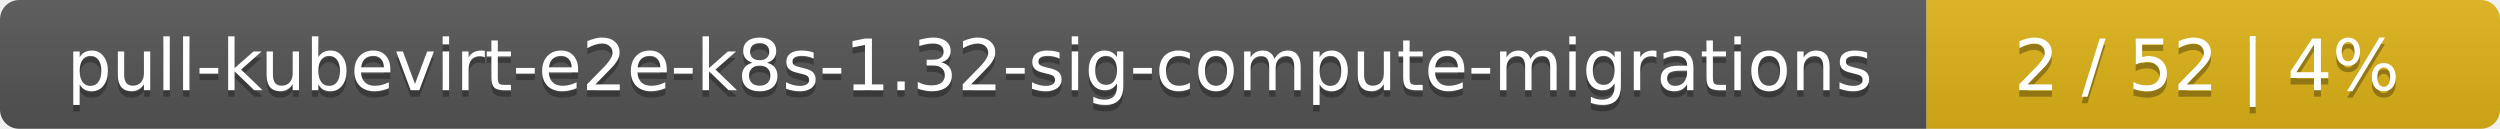
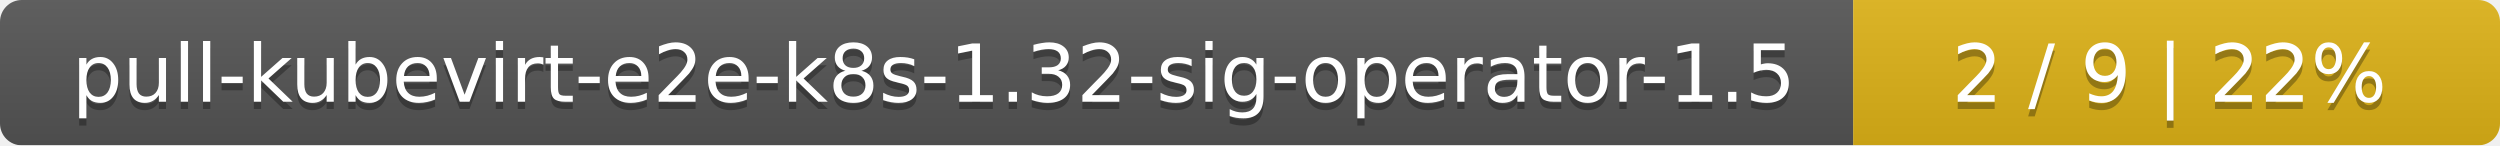
- <svg xmlns="http://www.w3.org/2000/svg" width="388" height="20">
+ <svg xmlns="http://www.w3.org/2000/svg" width="344" height="20">
  <linearGradient id="smooth" x2="0" y2="100%">
    <stop offset="0" stop-color="#bbb" stop-opacity=".1" />
    <stop offset="1" stop-opacity=".1" />
  </linearGradient>
  <mask id="round">
-     <rect width="388" height="20" rx="3" fill="#fff" />
+     <rect width="344" height="20" rx="3" fill="#fff" />
  </mask>
  <g mask="url(#round)">
-     <rect width="299" height="20" fill="#555" />
-     <rect x="299" width="89" height="20" fill="#dfb317" />
-     <rect width="388" height="20" fill="url(#smooth)" />
+     <rect width="255" height="20" fill="#555" />
+     <rect x="255" width="89" height="20" fill="#dfb317" />
+     <rect width="344" height="20" fill="url(#smooth)" />
  </g>
  <g fill="#fff" text-anchor="middle" font-family="DejaVu Sans,Verdana,Geneva,sans-serif" font-size="11">
-     <text x="150.5" y="15" fill="#010101" fill-opacity=".3">pull-kubevirt-e2e-k8s-1.32-sig-compute-migrations</text>
-     <text x="150.5" y="14">pull-kubevirt-e2e-k8s-1.32-sig-compute-migrations</text>
-     <text x="342.5" y="15" fill="#010101" fill-opacity=".3">2 / 52    |    4%</text>
-     <text x="342.5" y="14">2 / 52    |    4%</text>
+     <text x="128.5" y="15" fill="#010101" fill-opacity=".3">pull-kubevirt-e2e-k8s-1.32-sig-operator-1.5</text>
+     <text x="128.5" y="14">pull-kubevirt-e2e-k8s-1.32-sig-operator-1.5</text>
+     <text x="298.5" y="15" fill="#010101" fill-opacity=".3">2 / 9    |    22%</text>
+     <text x="298.5" y="14">2 / 9    |    22%</text>
  </g>
</svg>
